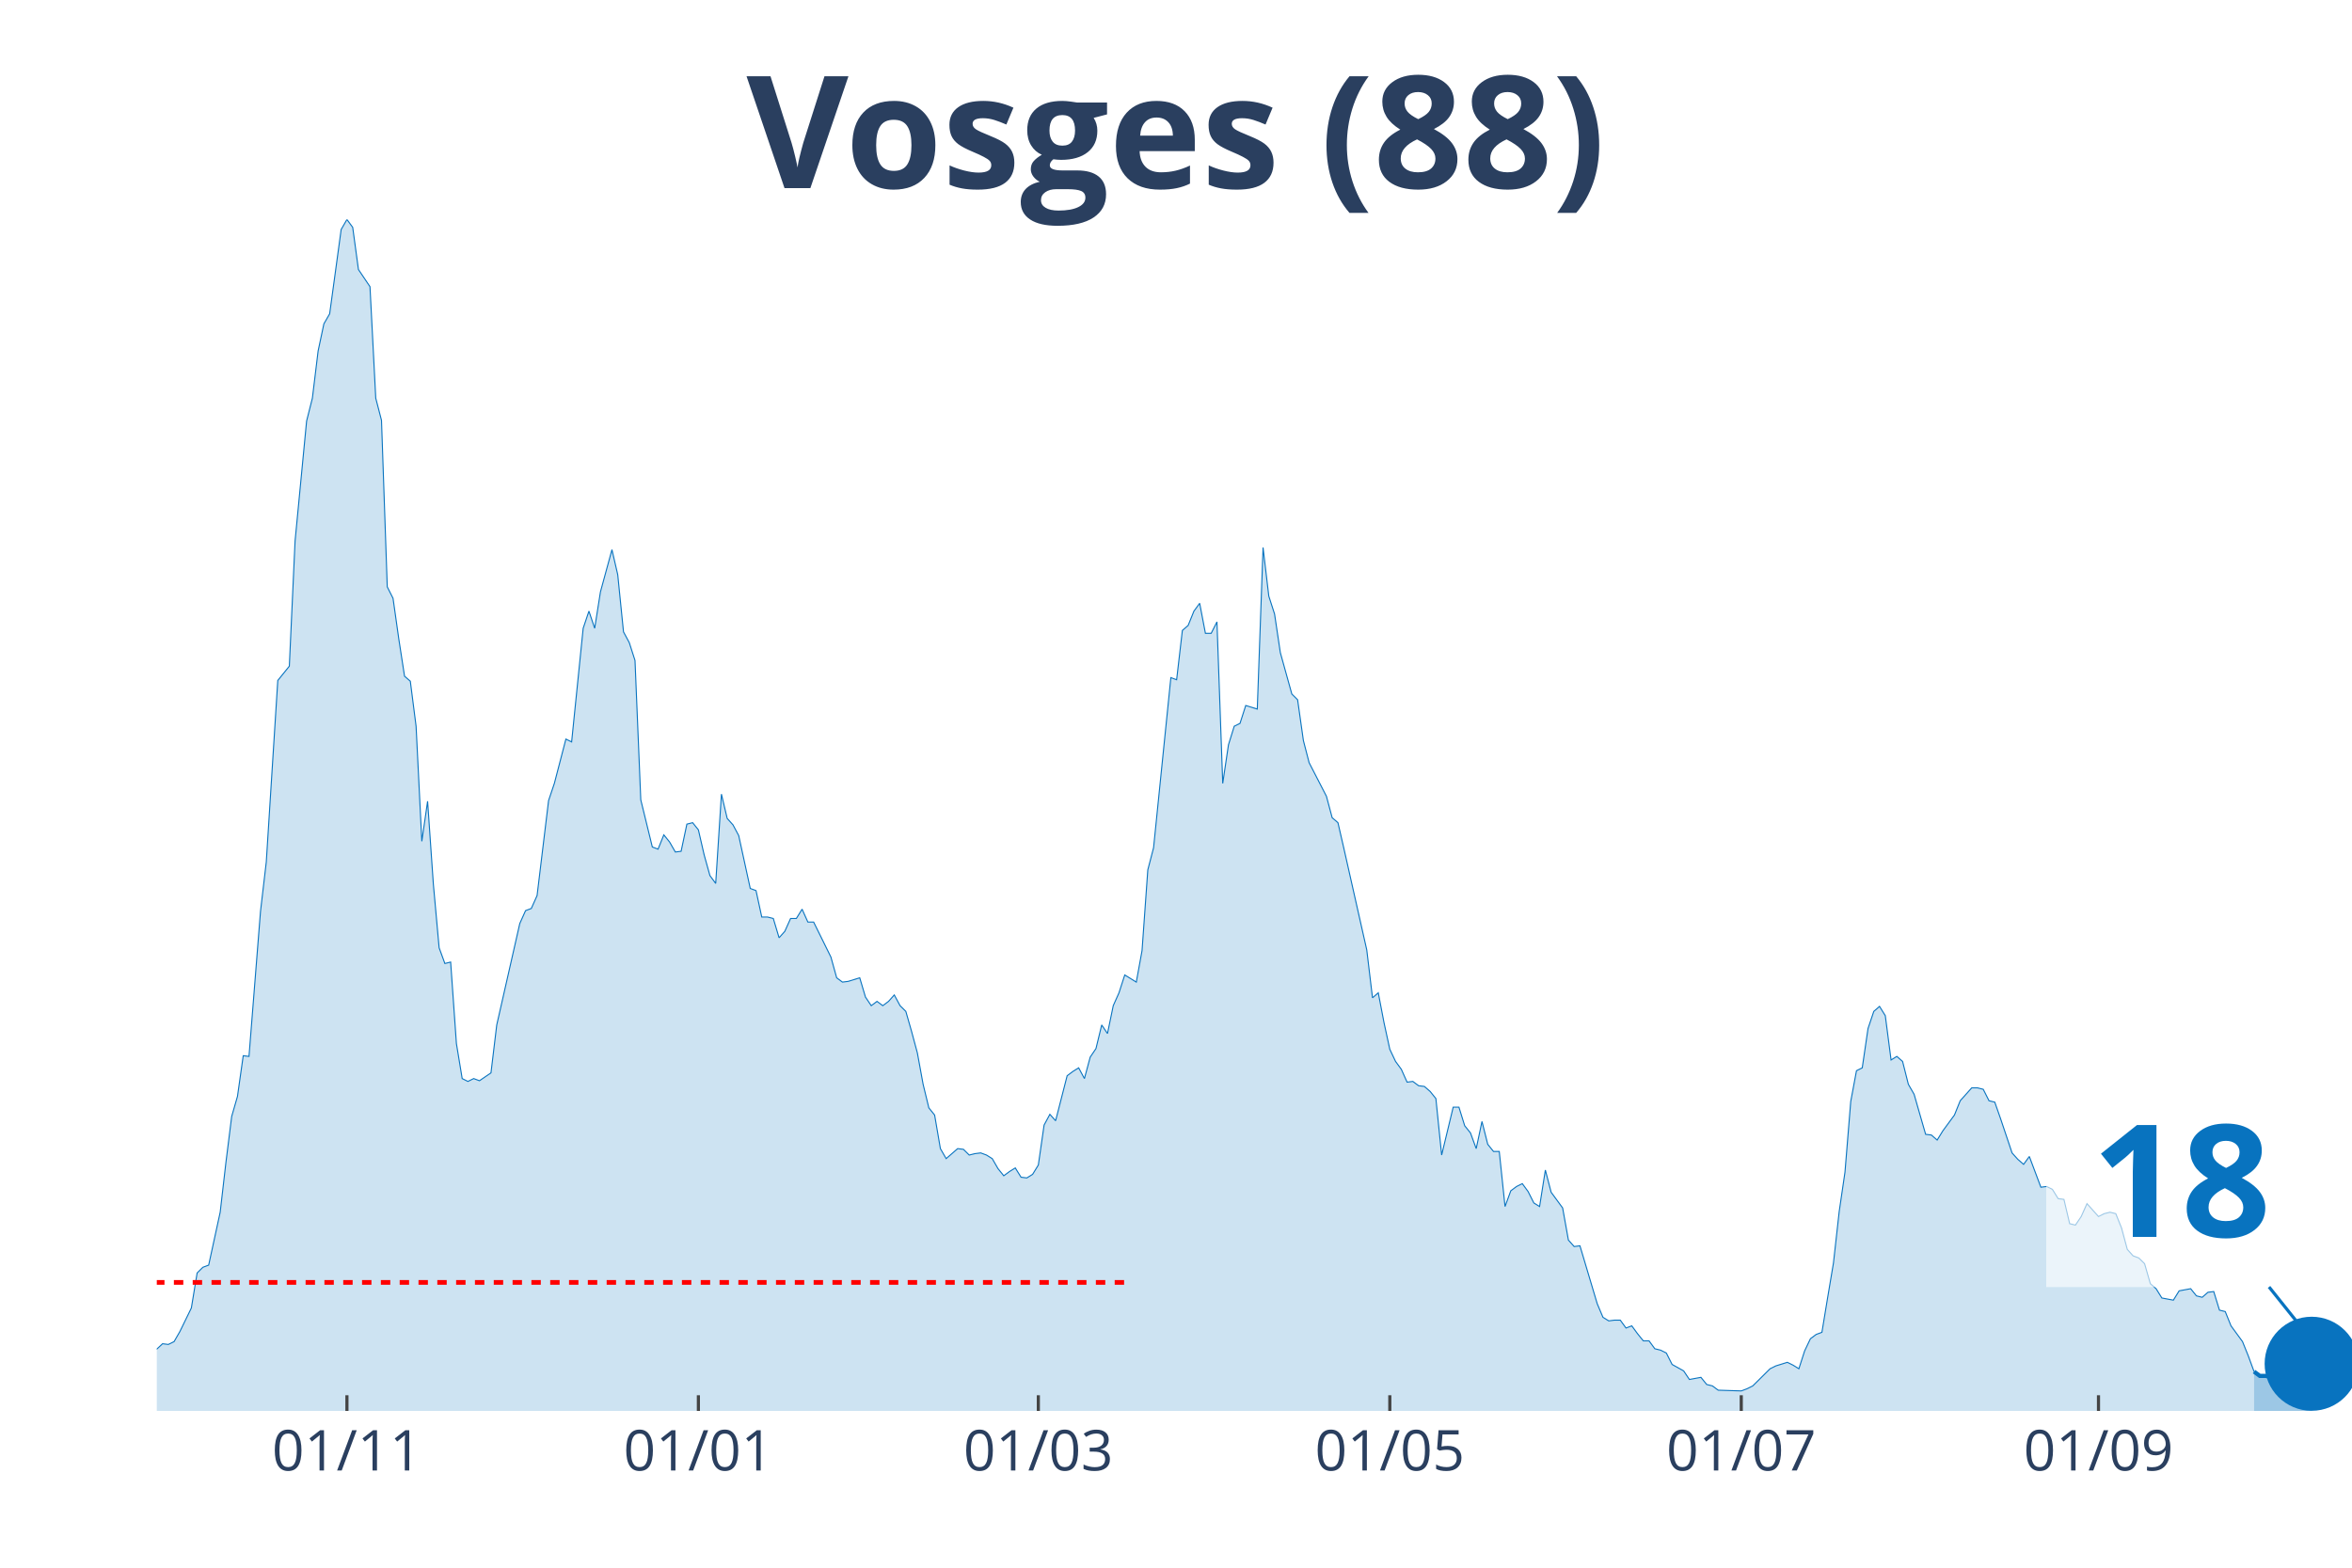
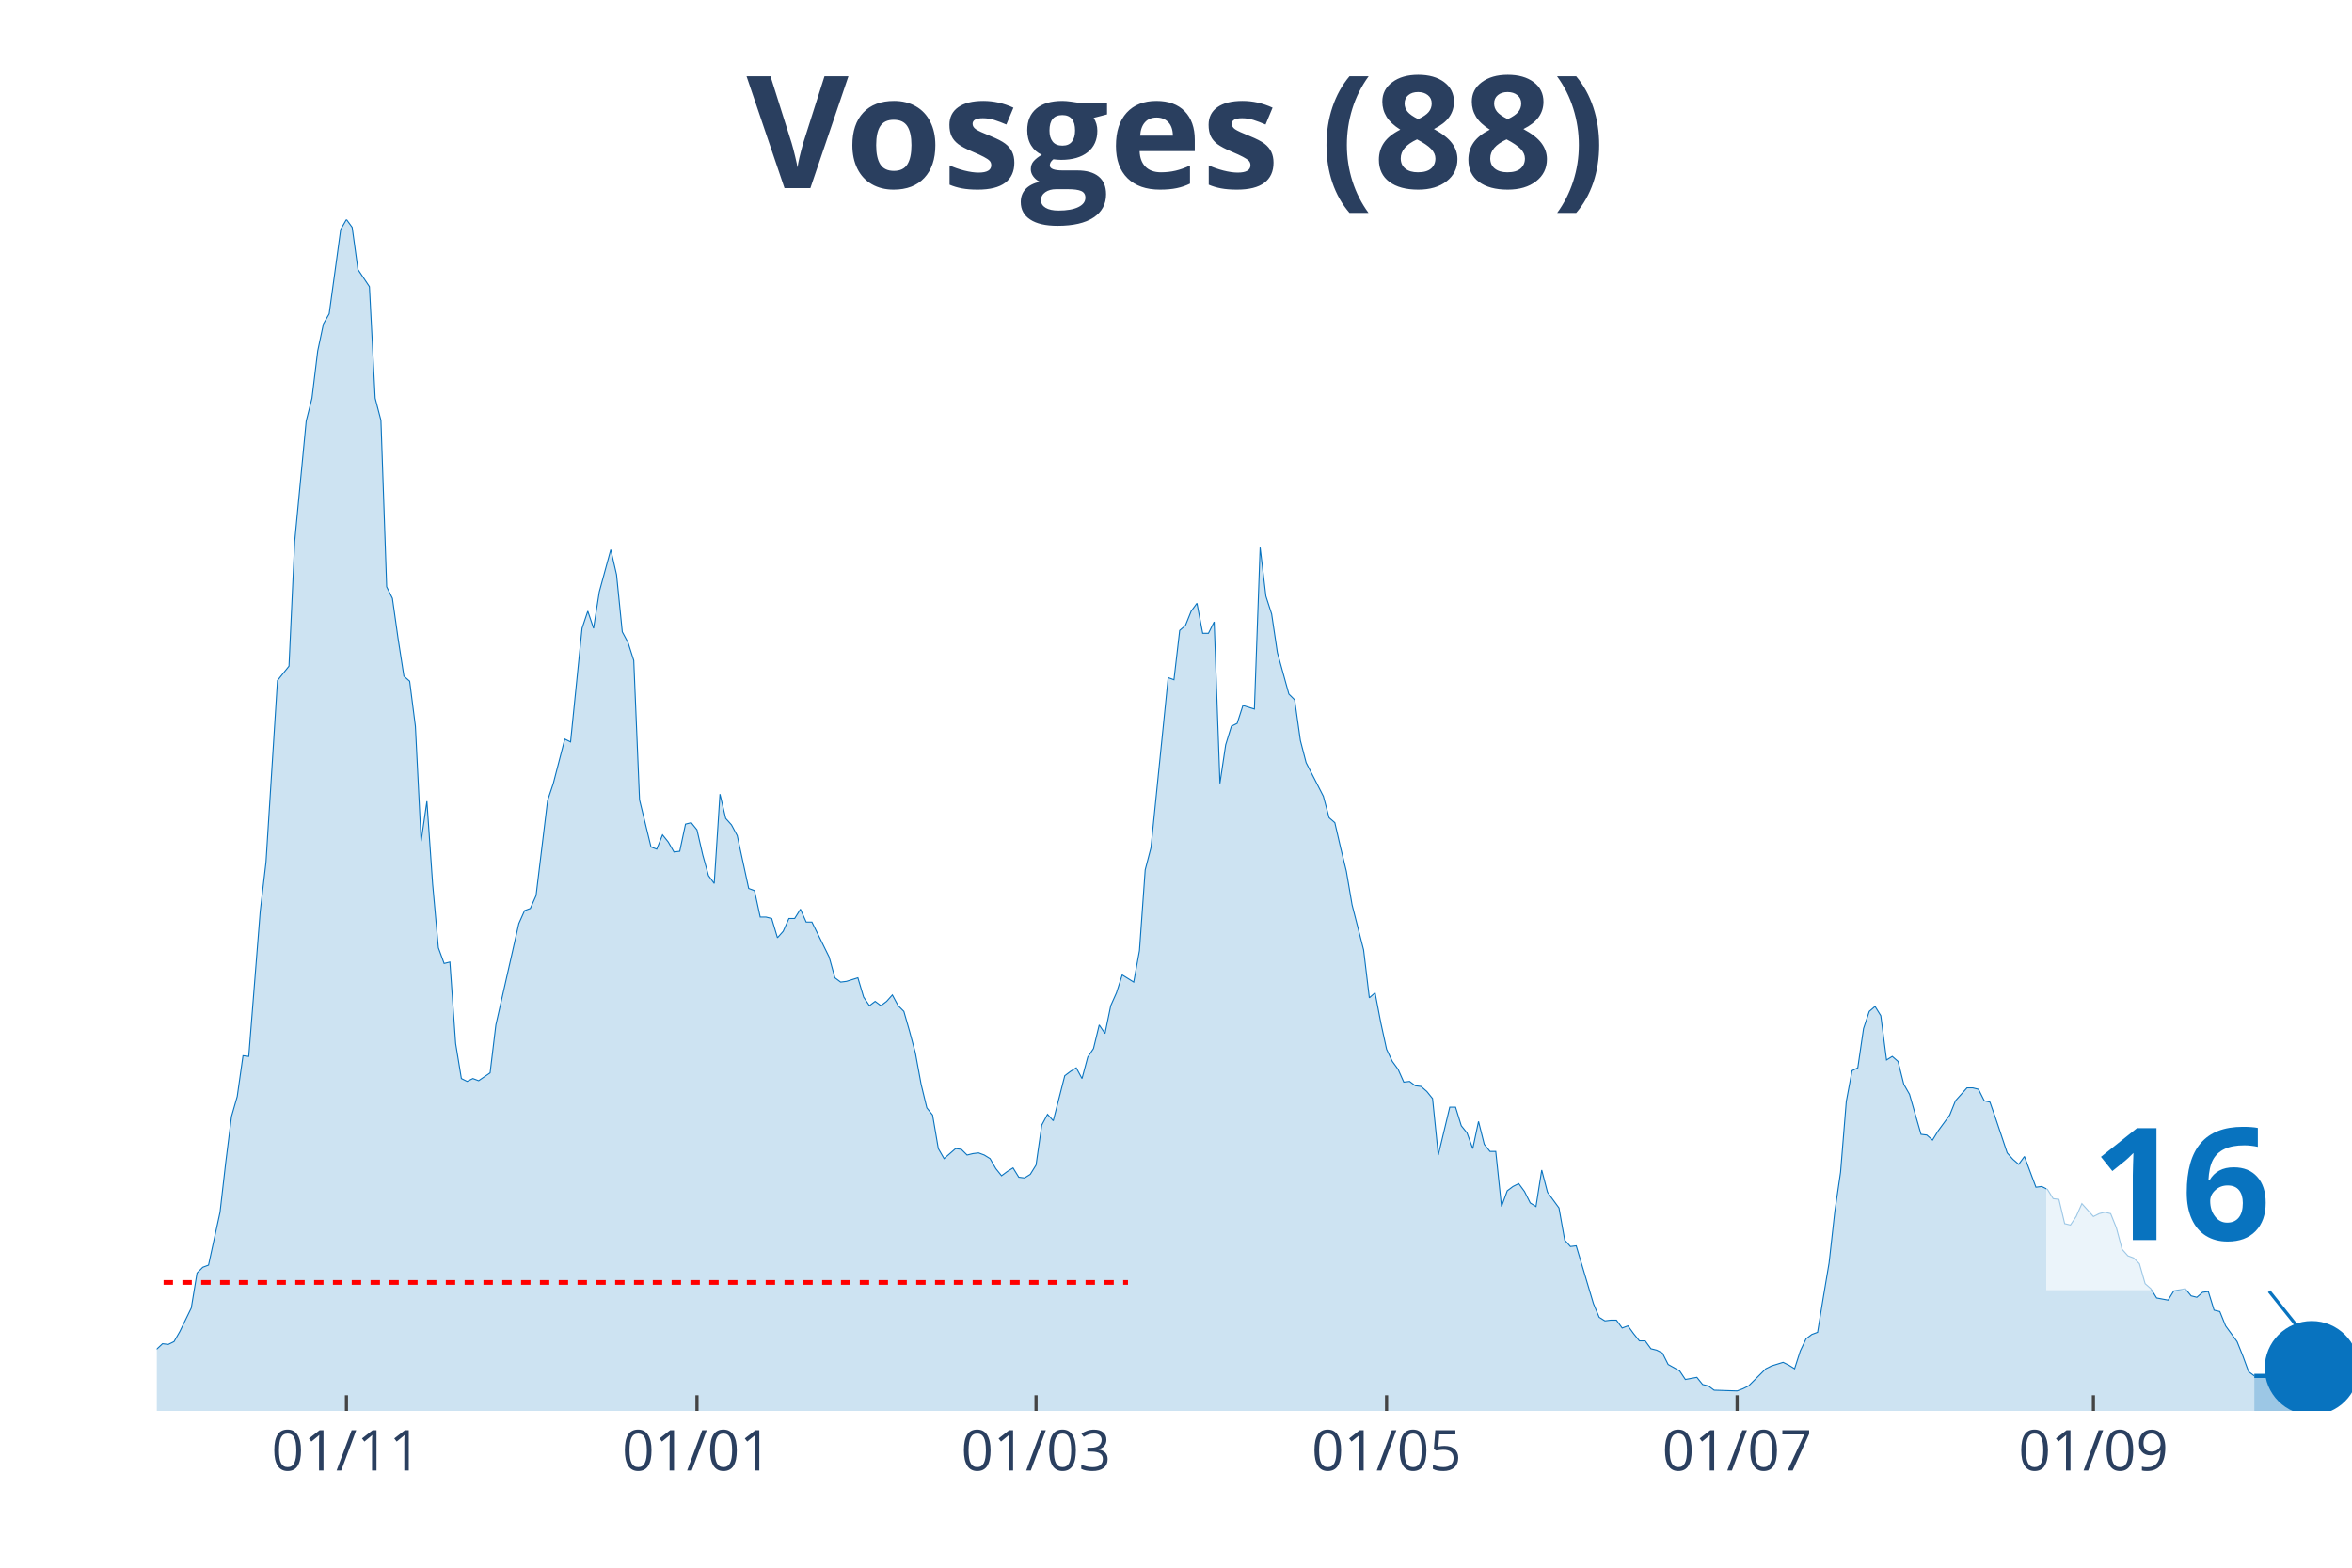
<svg xmlns="http://www.w3.org/2000/svg" class="main-svg" width="1125" height="750" style="" viewBox="0 0 750 500">
  <rect x="0" y="0" width="750" height="500" style="fill: rgb(0, 0, 0); fill-opacity: 0;" />
-   <defs id="defs-a0ccec">
+   <defs id="defs-a37936">
    <g class="clips">
-       <clipPath id="clipa0ccecxyplot" class="plotclip">
+       <clipPath id="clipa37936xyplot" class="plotclip">
        <rect width="700" height="380" />
      </clipPath>
-       <clipPath class="axesclip" id="clipa0ccecx">
+       <clipPath class="axesclip" id="clipa37936x">
        <rect x="50" y="0" width="700" height="500" />
      </clipPath>
-       <clipPath class="axesclip" id="clipa0ccecy">
+       <clipPath class="axesclip" id="clipa37936y">
        <rect x="0" y="70" width="750" height="380" />
      </clipPath>
-       <clipPath class="axesclip" id="clipa0ccecxy">
+       <clipPath class="axesclip" id="clipa37936xy">
        <rect x="50" y="70" width="700" height="380" />
      </clipPath>
    </g>
    <g class="gradients" />
  </defs>
  <g class="bglayer">
    <rect class="bg" x="50" y="70" width="700" height="380" style="fill: rgb(0, 0, 0); fill-opacity: 0; stroke-width: 0;" />
  </g>
  <g class="layer-below">
    <g class="imagelayer" />
    <g class="shapelayer" />
  </g>
  <g class="cartesianlayer">
    <g class="subplot xy">
      <g class="layer-subplot">
        <g class="shapelayer" />
        <g class="imagelayer" />
      </g>
      <g class="gridlayer">
        <g class="x">
-           <path class="xgrid crisp" transform="translate(110.63,0)" d="M0,70v380" style="stroke: rgb(255, 255, 255); stroke-opacity: 1; stroke-width: 1px;" />
-           <path class="xgrid crisp" transform="translate(222.7,0)" d="M0,70v380" style="stroke: rgb(255, 255, 255); stroke-opacity: 1; stroke-width: 1px;" />
-           <path class="xgrid crisp" transform="translate(331.1,0)" d="M0,70v380" style="stroke: rgb(255, 255, 255); stroke-opacity: 1; stroke-width: 1px;" />
-           <path class="xgrid crisp" transform="translate(443.18,0)" d="M0,70v380" style="stroke: rgb(255, 255, 255); stroke-opacity: 1; stroke-width: 1px;" />
-           <path class="xgrid crisp" transform="translate(555.25,0)" d="M0,70v380" style="stroke: rgb(255, 255, 255); stroke-opacity: 1; stroke-width: 1px;" />
-           <path class="xgrid crisp" transform="translate(669.16,0)" d="M0,70v380" style="stroke: rgb(255, 255, 255); stroke-opacity: 1; stroke-width: 1px;" />
+           <path class="xgrid crisp" transform="translate(110.47,0)" d="M0,70v380" style="stroke: rgb(255, 255, 255); stroke-opacity: 1; stroke-width: 1px;" />
+           <path class="xgrid crisp" transform="translate(222.25,0)" d="M0,70v380" style="stroke: rgb(255, 255, 255); stroke-opacity: 1; stroke-width: 1px;" />
+           <path class="xgrid crisp" transform="translate(330.37,0)" d="M0,70v380" style="stroke: rgb(255, 255, 255); stroke-opacity: 1; stroke-width: 1px;" />
+           <path class="xgrid crisp" transform="translate(442.15,0)" d="M0,70v380" style="stroke: rgb(255, 255, 255); stroke-opacity: 1; stroke-width: 1px;" />
+           <path class="xgrid crisp" transform="translate(553.93,0)" d="M0,70v380" style="stroke: rgb(255, 255, 255); stroke-opacity: 1; stroke-width: 1px;" />
+           <path class="xgrid crisp" transform="translate(667.54,0)" d="M0,70v380" style="stroke: rgb(255, 255, 255); stroke-opacity: 1; stroke-width: 1px;" />
        </g>
        <g class="y" />
      </g>
      <g class="zerolinelayer" />
      <path class="xlines-below" />
      <path class="ylines-below" />
      <g class="overlines-below" />
      <g class="xaxislayer-below" />
      <g class="yaxislayer-below" />
      <g class="overaxes-below" />
-       <g class="plot" transform="translate(50, 70)" clip-path="url('#clipa0ccecxyplot')">
+       <g class="plot" transform="translate(50, 70)" clip-path="url('#clipa37936xyplot')">
        <g class="scatterlayer mlayer">
-           <g class="trace scatter tracebfce04" style="stroke-miterlimit: 2;">
+           <g class="trace scatter trace81e969" style="stroke-miterlimit: 2;">
            <g class="fills">
              <g>
-                 <path class="js-fill" d="M668.77,380L-249.87,380L-249.87,373.85L-242.52,373.85L-240.68,373.85L-207.61,376.81L-205.77,376.12L-174.54,378.18L-172.7,377.26L-150.66,375.9L-148.82,372.93L-146.98,373.62L-145.14,370.65L-141.47,364.5L-139.63,362.9L-132.28,363.82L-130.45,369.29L-124.93,369.97L-123.1,371.57L-101.05,377.04L-99.21,377.04L-90.03,369.06L-88.19,369.29L-86.35,369.29L-84.51,371.34L-82.68,372.25L-80.84,371.34L-79,372.71L-77.17,371.11L-60.63,366.78L-58.79,364.04L-44.09,367.69L-42.26,367.01L-36.75,364.96L-34.91,364.96L-31.23,360.62L-29.4,360.85L-27.56,363.13L-25.72,363.59L-18.37,365.18L-16.54,364.27L-14.7,363.59L-12.86,364.04L-7.35,365.41L-5.51,364.27L-3.67,364.73L-1.84,361.99L1.84,358.57L3.67,358.8L5.51,357.89L7.35,354.7L11.02,347.17L12.86,336L14.7,334.18L16.54,333.5L20.21,316.63L22.05,300.67L23.88,286.08L25.72,279.7L27.56,266.71L29.4,266.93L33.07,220.66L34.91,204.93L38.58,147.03L40.42,144.75L42.26,142.47L44.09,102.58L47.77,64.28L49.61,56.99L51.44,41.94L53.28,33.28L55.12,30.09L56.96,16.64L58.79,3.19L60.63,0L62.47,2.51L64.3,15.96L67.98,21.43L69.82,56.99L71.65,64.06L73.49,117.17L75.33,120.82L77.17,133.81L79,145.66L80.84,147.26L82.68,161.62L84.51,198.32L86.35,185.55L88.19,212L90.03,232.29L91.86,237.3L93.7,236.84L95.54,262.83L97.38,274L99.21,274.91L101.05,274L102.89,274.69L106.56,272.18L108.4,256.9L115.75,224.54L117.59,220.43L119.42,219.75L121.26,215.64L124.93,185.33L126.77,179.86L130.45,165.72L132.28,166.63L135.96,130.39L137.8,124.92L139.63,130.39L141.47,118.76L145.14,105.31L146.98,113.29L148.82,131.53L150.66,134.95L152.49,140.65L154.33,185.1L158.01,200.14L159.84,200.83L161.68,196.27L163.52,198.55L165.35,201.74L167.19,201.51L169.03,192.85L170.87,192.39L172.7,194.67L174.54,202.65L176.38,209.26L178.22,211.77L180.05,183.28L181.89,191.03L183.73,193.08L185.56,196.5L189.24,213.37L191.08,214.05L192.91,222.48L194.75,222.48L196.59,222.94L198.43,229.09L200.26,227.04L202.1,222.94L203.94,222.94L205.77,219.98L207.61,224.08L209.45,224.08L214.96,235.25L216.8,241.86L218.64,243.23L220.47,243L224.15,241.86L225.98,248.01L227.82,250.75L229.66,249.38L231.5,250.75L233.33,249.38L235.17,247.33L237.01,250.75L238.85,252.57L240.68,258.96L242.52,265.79L244.36,275.82L246.19,283.35L248.03,285.63L249.87,296.34L251.71,299.53L255.38,296.34L257.22,296.57L259.06,298.39L260.89,297.94L262.73,297.71L264.57,298.39L266.4,299.53L268.24,302.72L270.08,305L271.92,303.64L273.75,302.5L275.59,305.46L277.43,305.69L279.27,304.55L281.1,301.58L282.94,288.82L284.78,285.4L286.61,287.45L290.29,273.09L292.13,271.72L293.96,270.58L295.8,274L297.64,267.16L299.48,264.43L301.31,256.9L303.15,259.64L304.99,250.75L306.82,246.65L308.66,240.95L310.5,242.09L312.34,243.23L314.17,233.2L316.01,207.44L317.85,200.37L323.36,146.12L325.2,146.8L327.03,131.07L328.87,129.48L330.71,124.92L332.55,122.41L334.38,131.99L336.22,131.99L338.06,128.34L339.9,179.86L341.73,167.55L343.57,161.62L345.41,160.71L347.24,155.01L350.92,156.15L352.76,104.63L354.59,120.13L356.43,125.83L358.27,138.14L360.1,144.75L361.94,151.36L363.78,153.19L365.62,166.18L367.45,173.25L372.97,183.96L374.8,190.8L376.64,192.39L378.48,200.37L385.83,232.97L387.66,248.24L389.5,246.65L391.34,256.22L393.18,264.66L395.01,268.53L396.85,271.04L398.69,275.14L400.52,274.91L402.36,276.28L404.2,276.51L406.04,278.1L407.87,280.38L409.71,298.39L413.39,283.12L415.22,283.12L417.06,289.05L418.9,291.33L420.73,296.34L422.57,287.68L424.41,294.97L426.25,297.25L428.08,297.25L429.92,314.81L431.76,309.79L433.6,308.42L435.43,307.51L437.27,310.02L439.11,313.67L440.94,314.81L442.78,303.18L444.62,310.25L448.29,315.26L450.13,325.52L451.97,327.57L453.81,327.34L459.32,345.81L461.15,350.14L462.99,351.28L464.83,351.05L466.67,351.05L468.5,353.56L470.34,352.87L472.18,355.38L474.02,357.66L475.85,357.66L477.69,360.17L479.53,360.62L481.36,361.54L483.2,365.18L486.88,367.23L488.71,369.97L492.39,369.29L494.23,371.57L496.06,372.02L497.9,373.39L505.25,373.62L507.09,372.93L508.92,372.02L510.76,370.2L514.44,366.55L516.27,365.64L519.95,364.5L521.78,365.41L523.62,366.55L525.46,360.85L527.3,356.98L529.13,355.61L530.97,354.93L532.81,343.76L534.65,332.81L536.48,316.4L538.32,303.86L540.16,281.3L541.99,271.49L543.83,270.58L545.67,258.04L547.51,252.57L549.34,250.98L551.18,253.94L553.02,268.07L554.86,266.93L556.69,268.53L558.53,275.82L560.37,279.02L562.2,285.4L564.04,291.78L565.88,292.01L567.72,293.61L569.55,290.64L573.23,285.63L575.07,281.07L578.74,276.96L580.58,276.96L582.41,277.42L584.25,281.07L586.09,281.52L587.93,286.77L591.6,297.71L593.44,299.76L595.28,301.36L597.11,298.85L600.79,308.65L602.62,308.42L604.46,309.33L606.3,312.3L608.14,312.53L609.97,320.28L611.81,320.73L613.65,318L615.49,313.89L617.32,315.94L619.16,318L621,317.08L622.83,316.63L624.67,317.08L626.51,321.64L628.35,328.48L630.18,330.53L632.02,331.22L633.86,333.04L635.7,339.42L637.53,341.02L639.37,343.98L643.04,344.67L644.88,341.7L648.56,341.02L650.39,343.3L652.23,343.76L654.07,342.16L655.91,341.93L657.74,347.86L659.58,348.31L661.42,352.87L665.09,357.89L666.93,362.45L668.77,367.46" style="fill: rgb(8, 115, 191); fill-opacity: 0.2; stroke-width: 0;" />
+                 <path class="js-fill" d="M668.85,380L-249.21,380L-249.21,373.85L-241.88,373.85L-240.05,373.85L-207.07,376.81L-205.24,376.12L-174.08,378.18L-172.25,377.26L-150.26,375.9L-148.43,372.93L-146.6,373.62L-144.76,370.65L-141.1,364.5L-139.27,362.9L-131.94,363.82L-130.1,369.29L-124.61,369.97L-122.77,371.57L-100.79,377.04L-98.95,377.04L-89.79,369.06L-87.96,369.29L-86.13,369.29L-84.29,371.34L-82.46,372.25L-80.63,371.34L-78.8,372.71L-76.96,371.11L-60.47,366.78L-58.64,364.04L-43.98,367.69L-42.15,367.01L-36.65,364.96L-34.82,364.96L-31.15,360.62L-29.32,360.85L-27.49,363.13L-25.65,363.59L-18.32,365.18L-16.49,364.27L-14.66,363.59L-12.83,364.04L-7.33,365.41L-5.5,364.27L-3.66,364.73L-1.83,361.99L1.83,358.57L3.66,358.8L5.5,357.89L7.33,354.7L10.99,347.17L12.83,336L14.66,334.18L16.49,333.5L20.16,316.63L21.99,300.67L23.82,286.08L25.65,279.7L27.49,266.71L29.32,266.93L32.98,220.66L34.82,204.93L38.48,147.03L40.31,144.75L42.15,142.47L43.98,102.58L47.64,64.28L49.48,56.99L51.31,41.94L53.14,33.28L54.97,30.09L56.81,16.64L58.64,3.19L60.47,0L62.3,2.51L64.14,15.96L67.8,21.43L69.63,56.99L71.47,64.06L73.3,117.17L75.13,120.82L76.96,133.81L78.8,145.66L80.63,147.26L82.46,161.62L84.29,198.32L86.13,185.55L87.96,212L89.79,232.29L91.62,237.3L93.46,236.84L95.29,262.83L97.12,274L98.95,274.91L100.79,274L102.62,274.69L106.28,272.18L108.12,256.9L115.45,224.54L117.28,220.43L119.11,219.75L120.94,215.64L124.61,185.33L126.44,179.86L130.1,165.72L131.94,166.63L135.6,130.39L137.43,124.92L139.27,130.39L141.1,118.76L144.76,105.31L146.6,113.29L148.43,131.53L150.26,134.95L152.09,140.65L153.93,185.1L157.59,200.14L159.42,200.83L161.26,196.27L163.09,198.55L164.92,201.74L166.75,201.51L168.59,192.85L170.42,192.39L172.25,194.67L174.08,202.65L175.92,209.26L177.75,211.77L179.58,183.28L181.41,191.03L183.25,193.08L185.08,196.5L188.74,213.37L190.58,214.05L192.41,222.48L194.24,222.48L196.07,222.94L197.91,229.09L199.74,227.04L201.57,222.94L203.4,222.94L205.24,219.98L207.07,224.08L208.9,224.08L214.4,235.25L216.23,241.86L218.06,243.23L219.9,243L223.56,241.86L225.39,248.01L227.23,250.75L229.06,249.38L230.89,250.75L232.72,249.38L234.55,247.33L236.39,250.75L238.22,252.57L240.05,258.96L241.88,265.79L243.72,275.82L245.55,283.35L247.38,285.63L249.21,296.34L251.05,299.53L254.71,296.34L256.54,296.57L258.38,298.39L260.21,297.94L262.04,297.71L263.87,298.39L265.71,299.53L267.54,302.72L269.37,305L271.2,303.64L273.04,302.5L274.87,305.46L276.7,305.69L278.53,304.55L280.37,301.58L282.2,288.82L284.03,285.4L285.86,287.45L289.53,273.09L291.36,271.72L293.19,270.58L295.03,274L296.86,267.16L298.69,264.43L300.52,256.9L302.36,259.64L304.19,250.75L306.02,246.65L307.85,240.95L309.69,242.09L311.52,243.23L313.35,233.2L315.18,207.44L317.02,200.37L322.51,146.12L324.35,146.8L326.18,131.07L328.01,129.48L329.84,124.92L331.68,122.41L333.51,131.99L335.34,131.99L337.17,128.34L339.01,179.86L340.84,167.55L342.67,161.62L344.5,160.71L346.34,155.01L350,156.15L351.83,104.63L353.66,120.13L355.5,125.83L357.33,138.14L359.16,144.75L360.99,151.36L362.83,153.19L364.66,166.18L366.49,173.25L371.99,183.96L373.82,190.8L375.65,192.39L377.49,200.37L379.32,207.89L381.15,218.61L384.82,232.97L386.65,248.24L388.48,246.65L390.31,256.22L392.15,264.66L393.98,268.53L395.81,271.04L397.64,275.14L399.48,274.91L401.31,276.28L403.14,276.51L404.97,278.1L406.81,280.38L408.64,298.39L412.3,283.12L414.14,283.12L415.97,289.05L417.8,291.33L419.63,296.34L421.47,287.68L423.3,294.97L425.13,297.25L426.96,297.25L428.8,314.81L430.63,309.79L432.46,308.42L434.29,307.51L436.13,310.02L437.96,313.67L439.79,314.81L441.62,303.18L443.46,310.25L447.12,315.26L448.95,325.52L450.79,327.57L452.62,327.34L458.12,345.81L459.95,350.14L461.78,351.28L463.61,351.05L465.45,351.05L467.28,353.56L469.11,352.87L470.94,355.38L472.77,357.66L474.61,357.66L476.44,360.17L478.27,360.62L480.1,361.54L481.94,365.18L485.6,367.23L487.43,369.97L491.1,369.29L492.93,371.57L494.76,372.02L496.6,373.39L503.93,373.62L505.76,372.93L507.59,372.02L509.42,370.2L513.09,366.55L514.92,365.64L518.59,364.5L520.42,365.41L522.25,366.55L524.08,360.85L525.92,356.98L527.75,355.61L529.58,354.93L531.41,343.76L533.25,332.81L535.08,316.4L536.91,303.86L538.74,281.3L540.58,271.49L542.41,270.58L544.24,258.04L546.07,252.57L547.91,250.98L549.74,253.94L551.57,268.07L553.4,266.93L555.24,268.53L557.07,275.82L558.9,279.02L560.73,285.4L562.57,291.78L564.4,292.01L566.23,293.61L568.06,290.64L571.73,285.63L573.56,281.07L577.23,276.96L579.06,276.96L580.89,277.42L582.72,281.07L584.55,281.52L586.39,286.77L590.05,297.71L591.88,299.76L593.72,301.36L595.55,298.85L599.21,308.65L601.05,308.42L602.88,309.33L604.71,312.3L606.54,312.53L608.38,320.28L610.21,320.73L612.04,318L613.87,313.89L615.71,315.94L617.54,318L619.37,317.08L621.2,316.63L623.04,317.08L624.87,321.64L626.7,328.48L628.53,330.53L630.37,331.22L632.2,333.04L634.03,339.42L635.86,341.02L637.7,343.98L641.36,344.67L643.19,341.7L646.86,341.02L648.69,343.3L650.52,343.76L652.36,342.16L654.19,341.93L656.02,347.86L657.85,348.31L659.69,352.87L663.35,357.89L665.18,362.45L667.02,367.46L668.85,368.83" style="fill: rgb(8, 115, 191); fill-opacity: 0.2; stroke-width: 0;" />
              </g>
            </g>
            <g class="errorbars" />
            <g class="lines">
-               <path class="js-line" d="M-249.87,373.85L-242.52,373.85L-240.68,373.85L-207.61,376.81L-205.77,376.12L-174.54,378.18L-172.7,377.26L-150.66,375.9L-148.82,372.93L-146.98,373.62L-145.14,370.65L-141.47,364.5L-139.63,362.9L-132.28,363.82L-130.45,369.29L-124.93,369.97L-123.1,371.57L-101.05,377.04L-99.21,377.04L-90.03,369.06L-88.19,369.29L-86.35,369.29L-84.51,371.34L-82.68,372.25L-80.84,371.34L-79,372.71L-77.17,371.11L-60.63,366.78L-58.79,364.04L-44.09,367.69L-42.26,367.01L-36.75,364.96L-34.91,364.96L-31.23,360.62L-29.4,360.85L-27.56,363.13L-25.72,363.59L-18.37,365.18L-16.54,364.27L-14.7,363.59L-12.86,364.04L-7.35,365.41L-5.51,364.27L-3.67,364.73L-1.84,361.99L1.84,358.57L3.67,358.8L5.51,357.89L7.35,354.7L11.02,347.17L12.86,336L14.7,334.18L16.54,333.5L20.21,316.63L22.05,300.67L23.88,286.08L25.72,279.7L27.56,266.71L29.4,266.93L33.07,220.66L34.91,204.93L38.58,147.03L40.42,144.75L42.26,142.47L44.09,102.58L47.77,64.28L49.61,56.99L51.44,41.94L53.28,33.28L55.12,30.09L56.96,16.64L58.79,3.19L60.63,0L62.47,2.51L64.3,15.96L67.98,21.43L69.82,56.99L71.65,64.06L73.49,117.17L75.33,120.82L77.17,133.81L79,145.66L80.84,147.26L82.68,161.62L84.51,198.32L86.35,185.55L88.19,212L90.03,232.29L91.86,237.3L93.7,236.84L95.54,262.83L97.38,274L99.21,274.91L101.05,274L102.89,274.69L106.56,272.18L108.4,256.9L115.75,224.54L117.59,220.43L119.42,219.75L121.26,215.64L124.93,185.33L126.77,179.86L130.45,165.72L132.28,166.63L135.96,130.39L137.8,124.92L139.63,130.39L141.47,118.76L145.14,105.31L146.98,113.29L148.82,131.53L150.66,134.95L152.49,140.65L154.33,185.1L158.01,200.14L159.84,200.83L161.68,196.27L163.52,198.55L165.35,201.74L167.19,201.51L169.03,192.85L170.87,192.39L172.7,194.67L174.54,202.65L176.38,209.26L178.22,211.77L180.05,183.28L181.89,191.03L183.73,193.08L185.56,196.5L189.24,213.37L191.08,214.05L192.91,222.48L194.75,222.48L196.59,222.94L198.43,229.09L200.26,227.04L202.1,222.94L203.94,222.94L205.77,219.98L207.61,224.08L209.45,224.08L214.96,235.25L216.8,241.86L218.64,243.23L220.47,243L224.15,241.86L225.98,248.01L227.82,250.75L229.66,249.38L231.5,250.75L233.33,249.38L235.17,247.33L237.01,250.75L238.85,252.57L240.68,258.96L242.52,265.79L244.36,275.82L246.19,283.35L248.03,285.63L249.87,296.34L251.71,299.53L255.38,296.34L257.22,296.57L259.06,298.39L260.89,297.94L262.73,297.71L264.57,298.39L266.4,299.53L268.24,302.72L270.08,305L271.92,303.64L273.75,302.5L275.59,305.46L277.43,305.69L279.27,304.55L281.1,301.58L282.94,288.82L284.78,285.4L286.61,287.45L290.29,273.09L292.13,271.72L293.96,270.58L295.8,274L297.64,267.16L299.48,264.43L301.31,256.9L303.15,259.64L304.99,250.75L306.82,246.65L308.66,240.95L310.5,242.09L312.34,243.23L314.17,233.2L316.01,207.44L317.85,200.37L323.36,146.12L325.2,146.8L327.03,131.07L328.87,129.48L330.71,124.92L332.55,122.41L334.38,131.99L336.22,131.99L338.06,128.34L339.9,179.86L341.73,167.55L343.57,161.62L345.41,160.71L347.24,155.01L350.92,156.15L352.76,104.63L354.59,120.13L356.43,125.83L358.27,138.14L360.1,144.75L361.94,151.36L363.78,153.19L365.62,166.18L367.45,173.25L372.97,183.96L374.8,190.8L376.64,192.39L378.48,200.37L385.83,232.97L387.66,248.24L389.5,246.65L391.34,256.22L393.18,264.66L395.01,268.53L396.85,271.04L398.69,275.14L400.52,274.91L402.36,276.28L404.2,276.51L406.04,278.1L407.87,280.38L409.71,298.39L413.39,283.12L415.22,283.12L417.06,289.05L418.9,291.33L420.73,296.34L422.57,287.68L424.41,294.97L426.25,297.25L428.08,297.25L429.92,314.81L431.76,309.79L433.6,308.42L435.43,307.51L437.27,310.02L439.11,313.67L440.94,314.81L442.78,303.18L444.62,310.25L448.29,315.26L450.13,325.52L451.97,327.57L453.81,327.34L459.32,345.81L461.15,350.14L462.99,351.28L464.83,351.05L466.67,351.05L468.5,353.56L470.34,352.87L472.18,355.38L474.02,357.66L475.85,357.66L477.69,360.17L479.53,360.62L481.36,361.54L483.2,365.18L486.88,367.23L488.71,369.97L492.39,369.29L494.23,371.57L496.06,372.02L497.9,373.39L505.25,373.62L507.09,372.93L508.92,372.02L510.76,370.2L514.44,366.55L516.27,365.64L519.95,364.5L521.78,365.41L523.62,366.55L525.46,360.85L527.3,356.98L529.13,355.61L530.97,354.93L532.81,343.76L534.65,332.81L536.48,316.4L538.32,303.86L540.16,281.3L541.99,271.49L543.83,270.58L545.67,258.04L547.51,252.57L549.34,250.98L551.18,253.94L553.02,268.07L554.86,266.93L556.69,268.53L558.53,275.82L560.37,279.02L562.2,285.4L564.04,291.78L565.88,292.01L567.72,293.61L569.55,290.64L573.23,285.63L575.07,281.07L578.74,276.96L580.58,276.96L582.41,277.42L584.25,281.07L586.09,281.52L587.93,286.77L591.6,297.71L593.44,299.76L595.28,301.36L597.11,298.85L600.79,308.65L602.62,308.42L604.46,309.33L606.3,312.3L608.14,312.53L609.97,320.28L611.81,320.73L613.65,318L615.49,313.89L617.32,315.94L619.16,318L621,317.08L622.83,316.63L624.67,317.08L626.51,321.64L628.35,328.48L630.18,330.53L632.02,331.22L633.86,333.04L635.7,339.42L637.53,341.02L639.37,343.98L643.04,344.67L644.88,341.7L648.56,341.02L650.39,343.3L652.23,343.76L654.07,342.16L655.91,341.93L657.74,347.86L659.58,348.31L661.42,352.87L665.09,357.89L666.93,362.45L668.77,367.46" style="vector-effect: non-scaling-stroke; fill: none; stroke: rgb(8, 115, 191); stroke-opacity: 1; stroke-width: 0.5px; opacity: 1;" />
+               <path class="js-line" d="M-249.21,373.85L-241.88,373.85L-240.05,373.85L-207.07,376.81L-205.24,376.12L-174.08,378.18L-172.25,377.26L-150.26,375.9L-148.43,372.93L-146.6,373.62L-144.76,370.65L-141.1,364.5L-139.27,362.9L-131.94,363.82L-130.1,369.29L-124.61,369.97L-122.77,371.57L-100.79,377.04L-98.95,377.04L-89.79,369.06L-87.96,369.29L-86.13,369.29L-84.29,371.34L-82.46,372.25L-80.63,371.34L-78.8,372.71L-76.96,371.11L-60.47,366.78L-58.64,364.04L-43.98,367.69L-42.15,367.01L-36.65,364.96L-34.82,364.96L-31.15,360.62L-29.32,360.85L-27.49,363.13L-25.65,363.59L-18.32,365.18L-16.49,364.27L-14.66,363.59L-12.83,364.04L-7.33,365.41L-5.5,364.27L-3.66,364.73L-1.83,361.99L1.83,358.57L3.66,358.8L5.5,357.89L7.33,354.7L10.99,347.17L12.83,336L14.66,334.18L16.49,333.5L20.16,316.63L21.99,300.67L23.82,286.08L25.65,279.7L27.49,266.71L29.32,266.93L32.98,220.66L34.82,204.93L38.48,147.03L40.31,144.75L42.15,142.47L43.98,102.58L47.64,64.28L49.48,56.99L51.31,41.94L53.14,33.28L54.97,30.09L56.81,16.64L58.64,3.19L60.47,0L62.3,2.51L64.14,15.96L67.8,21.43L69.63,56.99L71.47,64.06L73.3,117.17L75.13,120.82L76.96,133.81L78.8,145.66L80.63,147.26L82.46,161.62L84.29,198.32L86.13,185.55L87.96,212L89.79,232.29L91.62,237.3L93.46,236.84L95.29,262.83L97.12,274L98.95,274.91L100.79,274L102.62,274.69L106.28,272.18L108.12,256.9L115.45,224.54L117.28,220.43L119.11,219.75L120.94,215.64L124.61,185.33L126.44,179.86L130.1,165.72L131.94,166.63L135.6,130.39L137.43,124.92L139.27,130.39L141.1,118.76L144.76,105.31L146.6,113.29L148.43,131.53L150.26,134.95L152.09,140.65L153.93,185.1L157.59,200.14L159.42,200.83L161.26,196.27L163.09,198.55L164.92,201.74L166.75,201.51L168.59,192.85L170.42,192.39L172.25,194.67L174.08,202.65L175.92,209.26L177.75,211.77L179.58,183.28L181.41,191.03L183.25,193.08L185.08,196.5L188.74,213.37L190.58,214.05L192.41,222.48L194.24,222.48L196.07,222.94L197.91,229.09L199.74,227.04L201.57,222.94L203.4,222.94L205.24,219.98L207.07,224.08L208.9,224.08L214.4,235.25L216.23,241.86L218.06,243.23L219.9,243L223.56,241.86L225.39,248.01L227.23,250.75L229.06,249.38L230.89,250.75L232.72,249.38L234.55,247.33L236.39,250.75L238.22,252.57L240.05,258.96L241.88,265.79L243.72,275.82L245.55,283.35L247.38,285.63L249.21,296.34L251.05,299.53L254.71,296.34L256.54,296.57L258.38,298.39L260.21,297.94L262.04,297.71L263.87,298.39L265.71,299.53L267.54,302.72L269.37,305L271.2,303.64L273.04,302.5L274.87,305.46L276.7,305.69L278.53,304.55L280.37,301.58L282.2,288.82L284.03,285.4L285.86,287.45L289.53,273.09L291.36,271.72L293.19,270.58L295.03,274L296.86,267.16L298.69,264.43L300.52,256.9L302.36,259.64L304.19,250.75L306.02,246.65L307.85,240.95L309.69,242.09L311.52,243.23L313.35,233.2L315.18,207.44L317.02,200.37L322.51,146.12L324.35,146.8L326.18,131.07L328.01,129.48L329.84,124.92L331.68,122.41L333.51,131.99L335.34,131.99L337.17,128.34L339.01,179.86L340.84,167.55L342.67,161.62L344.5,160.71L346.34,155.01L350,156.15L351.83,104.63L353.66,120.13L355.5,125.83L357.33,138.14L359.16,144.75L360.99,151.36L362.83,153.19L364.66,166.18L366.49,173.25L371.99,183.96L373.82,190.8L375.65,192.39L377.49,200.37L379.32,207.89L381.15,218.61L384.82,232.97L386.65,248.24L388.48,246.65L390.31,256.22L392.15,264.66L393.98,268.53L395.81,271.04L397.64,275.14L399.48,274.91L401.31,276.28L403.14,276.51L404.97,278.1L406.81,280.38L408.64,298.39L412.3,283.12L414.14,283.12L415.97,289.05L417.8,291.33L419.63,296.34L421.47,287.68L423.3,294.97L425.13,297.25L426.96,297.25L428.8,314.81L430.63,309.79L432.46,308.42L434.29,307.51L436.13,310.02L437.96,313.67L439.79,314.81L441.62,303.18L443.46,310.25L447.12,315.26L448.95,325.52L450.79,327.57L452.62,327.34L458.12,345.81L459.95,350.14L461.78,351.28L463.61,351.05L465.45,351.05L467.28,353.56L469.11,352.87L470.94,355.38L472.77,357.66L474.61,357.66L476.44,360.17L478.27,360.62L480.1,361.54L481.94,365.18L485.6,367.23L487.43,369.97L491.1,369.29L492.93,371.57L494.76,372.02L496.6,373.39L503.93,373.62L505.76,372.93L507.59,372.02L509.42,370.2L513.09,366.55L514.92,365.64L518.59,364.5L520.42,365.41L522.25,366.55L524.08,360.85L525.92,356.98L527.75,355.61L529.58,354.93L531.41,343.76L533.25,332.81L535.08,316.4L536.91,303.86L538.74,281.3L540.58,271.49L542.41,270.58L544.24,258.04L546.07,252.57L547.91,250.98L549.74,253.94L551.57,268.07L553.4,266.93L555.24,268.53L557.07,275.82L558.9,279.02L560.73,285.4L562.57,291.78L564.4,292.01L566.23,293.61L568.06,290.64L571.73,285.63L573.56,281.07L577.23,276.96L579.06,276.96L580.89,277.42L582.72,281.07L584.55,281.52L586.39,286.77L590.05,297.71L591.88,299.76L593.72,301.36L595.55,298.85L599.21,308.65L601.05,308.42L602.88,309.33L604.71,312.3L606.54,312.53L608.38,320.28L610.21,320.73L612.04,318L613.87,313.89L615.71,315.94L617.54,318L619.37,317.08L621.2,316.63L623.04,317.08L624.87,321.64L626.7,328.48L628.53,330.53L630.37,331.22L632.2,333.04L634.03,339.42L635.86,341.02L637.7,343.98L641.36,344.67L643.19,341.7L646.86,341.02L648.69,343.3L650.52,343.76L652.36,342.16L654.19,341.93L656.02,347.86L657.85,348.31L659.69,352.87L663.35,357.89L665.18,362.45L667.02,367.46L668.85,368.83" style="vector-effect: non-scaling-stroke; fill: none; stroke: rgb(8, 115, 191); stroke-opacity: 1; stroke-width: 0.5px; opacity: 1;" />
            </g>
            <g class="points" />
            <g class="text" />
          </g>
-           <g class="trace scatter trace83ebb3" style="stroke-miterlimit: 2;">
+           <g class="trace scatter trace5d087c" style="stroke-miterlimit: 2;">
            <g class="fills">
              <g>
-                 <path class="js-fill" d="M687.14,380L668.77,380L668.77,367.46L670.6,368.83L672.44,368.83L676.12,369.51L677.95,368.83L679.79,368.83L681.63,366.78L685.3,365.64L687.14,364.96" style="fill: rgb(8, 115, 191); fill-opacity: 0.4; stroke-width: 0;" />
+                 <path class="js-fill" d="M687.17,380L668.85,380L668.85,368.83L678.01,368.83L679.84,366.78L683.51,365.64L685.34,364.96L687.17,366.32" style="fill: rgb(8, 115, 191); fill-opacity: 0.4; stroke-width: 0;" />
              </g>
            </g>
            <g class="errorbars" />
            <g class="lines">
-               <path class="js-line" d="M668.77,367.46L670.6,368.83L672.44,368.83L676.12,369.51L677.95,368.83L679.79,368.83L681.63,366.78L685.3,365.64L687.14,364.96" style="vector-effect: non-scaling-stroke; fill: none; stroke: rgb(8, 115, 191); stroke-opacity: 1; stroke-width: 2px; opacity: 1;" />
+               <path class="js-line" d="M668.85,368.83L678.01,368.83L679.84,366.78L683.51,365.64L685.34,364.96L687.17,366.32" style="vector-effect: non-scaling-stroke; fill: none; stroke: rgb(8, 115, 191); stroke-opacity: 1; stroke-width: 2px; opacity: 1;" />
            </g>
            <g class="points" />
            <g class="text" />
          </g>
-           <g class="trace scatter trace8ec557" style="stroke-miterlimit: 2; opacity: 1;">
+           <g class="trace scatter trace0981d3" style="stroke-miterlimit: 2; opacity: 1;">
            <g class="fills" />
            <g class="errorbars" />
            <g class="lines" />
            <g class="points">
-               <path class="point" transform="translate(687.14,364.96)" d="M15,0A15,15 0 1,1 0,-15A15,15 0 0,1 15,0Z" style="opacity: 1; stroke-width: 0px; fill: rgb(8, 115, 191); fill-opacity: 1;" />
+               <path class="point" transform="translate(687.17,366.32)" d="M15,0A15,15 0 1,1 0,-15A15,15 0 0,1 15,0Z" style="opacity: 1; stroke-width: 0px; fill: rgb(8, 115, 191); fill-opacity: 1;" />
            </g>
            <g class="text" />
          </g>
        </g>
      </g>
      <g class="overplot" />
      <path class="xlines-above crisp" style="fill: none; stroke-width: 1px; stroke: rgb(0, 0, 0); stroke-opacity: 0;" d="" />
      <path class="ylines-above crisp" style="fill: none;" d="M0,0" />
      <g class="overlines-above" />
      <g class="xaxislayer-above">
-         <path class="xtick ticks crisp" d="M0,450v-5" transform="translate(110.63,0)" style="stroke: rgb(68, 68, 68); stroke-opacity: 1; stroke-width: 1px;" />
-         <path class="xtick ticks crisp" d="M0,450v-5" transform="translate(222.7,0)" style="stroke: rgb(68, 68, 68); stroke-opacity: 1; stroke-width: 1px;" />
-         <path class="xtick ticks crisp" d="M0,450v-5" transform="translate(331.1,0)" style="stroke: rgb(68, 68, 68); stroke-opacity: 1; stroke-width: 1px;" />
-         <path class="xtick ticks crisp" d="M0,450v-5" transform="translate(443.18,0)" style="stroke: rgb(68, 68, 68); stroke-opacity: 1; stroke-width: 1px;" />
-         <path class="xtick ticks crisp" d="M0,450v-5" transform="translate(555.25,0)" style="stroke: rgb(68, 68, 68); stroke-opacity: 1; stroke-width: 1px;" />
-         <path class="xtick ticks crisp" d="M0,450v-5" transform="translate(669.16,0)" style="stroke: rgb(68, 68, 68); stroke-opacity: 1; stroke-width: 1px;" />
+         <path class="xtick ticks crisp" d="M0,450v-5" transform="translate(110.47,0)" style="stroke: rgb(68, 68, 68); stroke-opacity: 1; stroke-width: 1px;" />
+         <path class="xtick ticks crisp" d="M0,450v-5" transform="translate(222.25,0)" style="stroke: rgb(68, 68, 68); stroke-opacity: 1; stroke-width: 1px;" />
+         <path class="xtick ticks crisp" d="M0,450v-5" transform="translate(330.37,0)" style="stroke: rgb(68, 68, 68); stroke-opacity: 1; stroke-width: 1px;" />
+         <path class="xtick ticks crisp" d="M0,450v-5" transform="translate(442.15,0)" style="stroke: rgb(68, 68, 68); stroke-opacity: 1; stroke-width: 1px;" />
+         <path class="xtick ticks crisp" d="M0,450v-5" transform="translate(553.93,0)" style="stroke: rgb(68, 68, 68); stroke-opacity: 1; stroke-width: 1px;" />
+         <path class="xtick ticks crisp" d="M0,450v-5" transform="translate(667.54,0)" style="stroke: rgb(68, 68, 68); stroke-opacity: 1; stroke-width: 1px;" />
        <g class="xtick">
-           <text text-anchor="middle" x="0" y="469" transform="translate(110.63,0)" style="font-family: 'Open Sans', verdana, arial, sans-serif; font-size: 18px; fill: rgb(42, 63, 95); fill-opacity: 1; white-space: pre;">01/11</text>
+           <text text-anchor="middle" x="0" y="469" transform="translate(110.47,0)" style="font-family: 'Open Sans', verdana, arial, sans-serif; font-size: 18px; fill: rgb(42, 63, 95); fill-opacity: 1; white-space: pre;">01/11</text>
        </g>
        <g class="xtick">
-           <text text-anchor="middle" x="0" y="469" transform="translate(222.7,0)" style="font-family: 'Open Sans', verdana, arial, sans-serif; font-size: 18px; fill: rgb(42, 63, 95); fill-opacity: 1; white-space: pre;">01/01</text>
+           <text text-anchor="middle" x="0" y="469" transform="translate(222.25,0)" style="font-family: 'Open Sans', verdana, arial, sans-serif; font-size: 18px; fill: rgb(42, 63, 95); fill-opacity: 1; white-space: pre;">01/01</text>
        </g>
        <g class="xtick">
-           <text text-anchor="middle" x="0" y="469" transform="translate(331.1,0)" style="font-family: 'Open Sans', verdana, arial, sans-serif; font-size: 18px; fill: rgb(42, 63, 95); fill-opacity: 1; white-space: pre;">01/03</text>
+           <text text-anchor="middle" x="0" y="469" transform="translate(330.37,0)" style="font-family: 'Open Sans', verdana, arial, sans-serif; font-size: 18px; fill: rgb(42, 63, 95); fill-opacity: 1; white-space: pre;">01/03</text>
        </g>
        <g class="xtick">
-           <text text-anchor="middle" x="0" y="469" transform="translate(443.18,0)" style="font-family: 'Open Sans', verdana, arial, sans-serif; font-size: 18px; fill: rgb(42, 63, 95); fill-opacity: 1; white-space: pre;">01/05</text>
+           <text text-anchor="middle" x="0" y="469" transform="translate(442.15,0)" style="font-family: 'Open Sans', verdana, arial, sans-serif; font-size: 18px; fill: rgb(42, 63, 95); fill-opacity: 1; white-space: pre;">01/05</text>
        </g>
        <g class="xtick">
-           <text text-anchor="middle" x="0" y="469" transform="translate(555.25,0)" style="font-family: 'Open Sans', verdana, arial, sans-serif; font-size: 18px; fill: rgb(42, 63, 95); fill-opacity: 1; white-space: pre;">01/07</text>
+           <text text-anchor="middle" x="0" y="469" transform="translate(553.93,0)" style="font-family: 'Open Sans', verdana, arial, sans-serif; font-size: 18px; fill: rgb(42, 63, 95); fill-opacity: 1; white-space: pre;">01/07</text>
        </g>
        <g class="xtick">
-           <text text-anchor="middle" x="0" y="469" transform="translate(669.16,0)" style="font-family: 'Open Sans', verdana, arial, sans-serif; font-size: 18px; fill: rgb(42, 63, 95); fill-opacity: 1; white-space: pre;">01/09</text>
+           <text text-anchor="middle" x="0" y="469" transform="translate(667.54,0)" style="font-family: 'Open Sans', verdana, arial, sans-serif; font-size: 18px; fill: rgb(42, 63, 95); fill-opacity: 1; white-space: pre;">01/09</text>
        </g>
      </g>
      <g class="yaxislayer-above" />
      <g class="overaxes-above" />
    </g>
  </g>
  <g class="polarlayer" />
  <g class="ternarylayer" />
  <g class="geolayer" />
  <g class="funnelarealayer" />
  <g class="pielayer" />
  <g class="treemaplayer" />
  <g class="sunburstlayer" />
  <g class="glimages" />
-   <defs id="topdefs-a0ccec">
+   <defs id="topdefs-a37936">
    <g class="clips" />
  </defs>
  <g class="layer-above">
    <g class="imagelayer" />
    <g class="shapelayer">
-       <path data-index="0" fill-rule="evenodd" d="M-982.55,409.02L360.5,409.02" clip-path="url('#clipa0ccecxy')" style="opacity: 1; stroke: rgb(255, 0, 0); stroke-opacity: 1; fill: rgb(0, 0, 0); fill-opacity: 0; stroke-dasharray: 3px, 3px; stroke-width: 1.5px;" />
+       <path data-index="0" fill-rule="evenodd" d="M-979.84,409.02L359.69,409.02" clip-path="url('#clipa37936xy')" style="opacity: 1; stroke: rgb(255, 0, 0); stroke-opacity: 1; fill: rgb(0, 0, 0); fill-opacity: 0; stroke-dasharray: 3px, 3px; stroke-width: 1.5px;" />
    </g>
  </g>
  <g class="infolayer">
    <g class="g-gtitle">
      <text class="gtitle" x="375" y="25" text-anchor="middle" dy="0.7em" style="font-family: 'Open Sans', verdana, arial, sans-serif; font-size: 50px; fill: rgb(42, 63, 95); opacity: 1; font-weight: normal; white-space: pre;">
        <tspan style="font-weight:bold">Vosges (88)</tspan>
      </text>
    </g>
    <g class="g-xtitle" />
    <g class="annotation" data-index="0" style="opacity: 1;">
-       <g class="annotation-text-g" transform="rotate(0,695.14,374.96)">
-         <g class="cursor-pointer" transform="translate(652, 339)">
+       <g class="annotation-text-g" transform="rotate(0,695.17,376.32)">
+         <g class="cursor-pointer" transform="translate(652, 340)">
          <rect class="bg" x="0.5" y="0.5" width="86" height="71" style="stroke-width: 1px; stroke: rgb(0, 0, 0); stroke-opacity: 0; fill: rgb(255, 255, 255); fill-opacity: 0.6;" />
          <text class="annotation-text" text-anchor="middle" x="43.531" y="55.5" style="font-family: 'Open Sans', verdana, arial, sans-serif; font-size: 50px; fill: rgb(8, 115, 191); fill-opacity: 1; white-space: pre;">
-             <tspan style="font-weight:bold">18 </tspan>
+             <tspan style="font-weight:bold">16 </tspan>
          </text>
        </g>
      </g>
      <g class="annotation-arrow-g" style="opacity: 1;">
-         <path d="M723.54,410.46L735.14,424.96" style="stroke-width: 1px; stroke: rgb(8, 115, 191); stroke-opacity: 1; stroke-dasharray: 0px, 0px, 18.569px, 18.569px;" />
+         <path d="M723.57,411.82L735.17,426.32" style="stroke-width: 1px; stroke: rgb(8, 115, 191); stroke-opacity: 1; stroke-dasharray: 0px, 0px, 18.569px, 18.569px;" />
      </g>
    </g>
  </g>
</svg>
